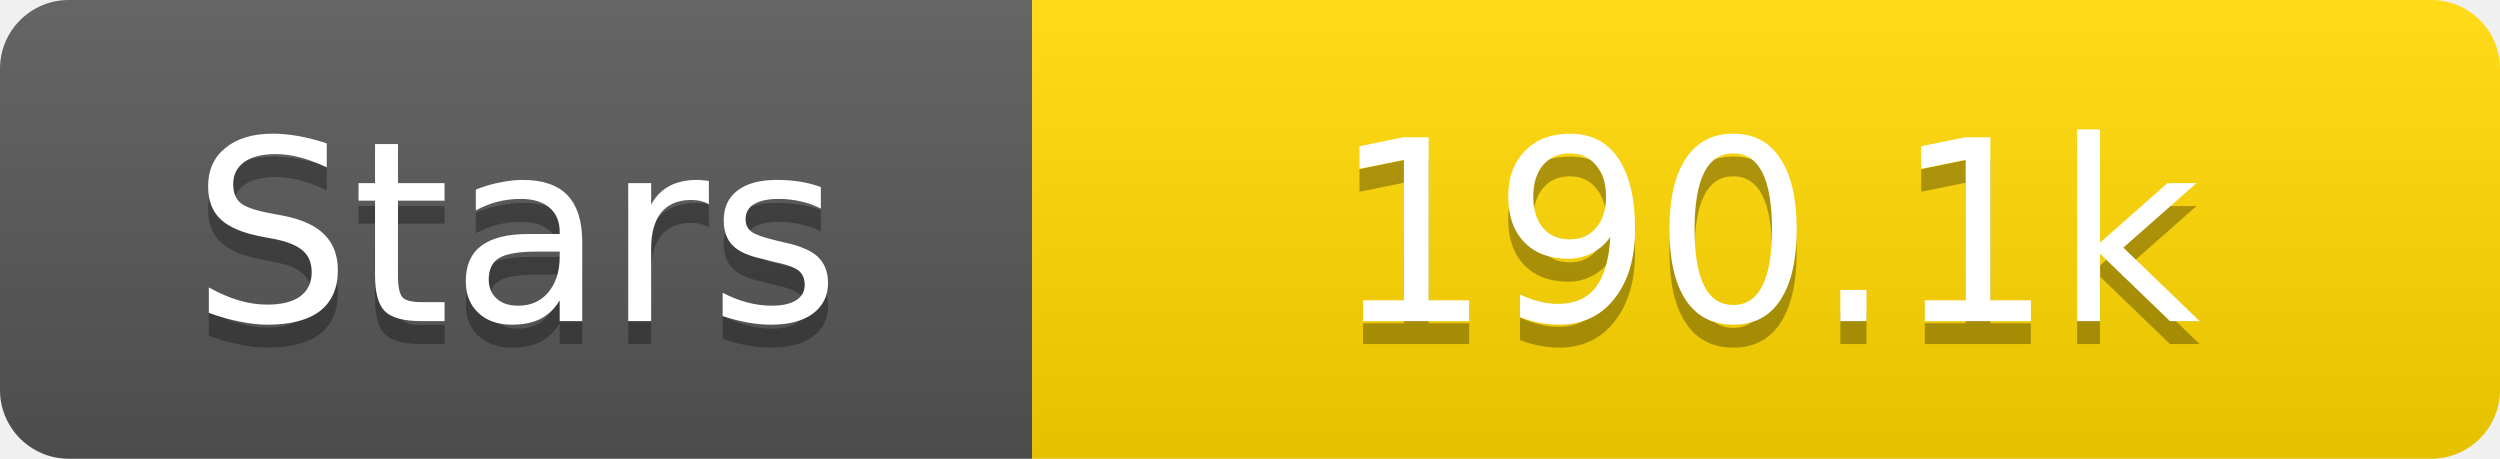
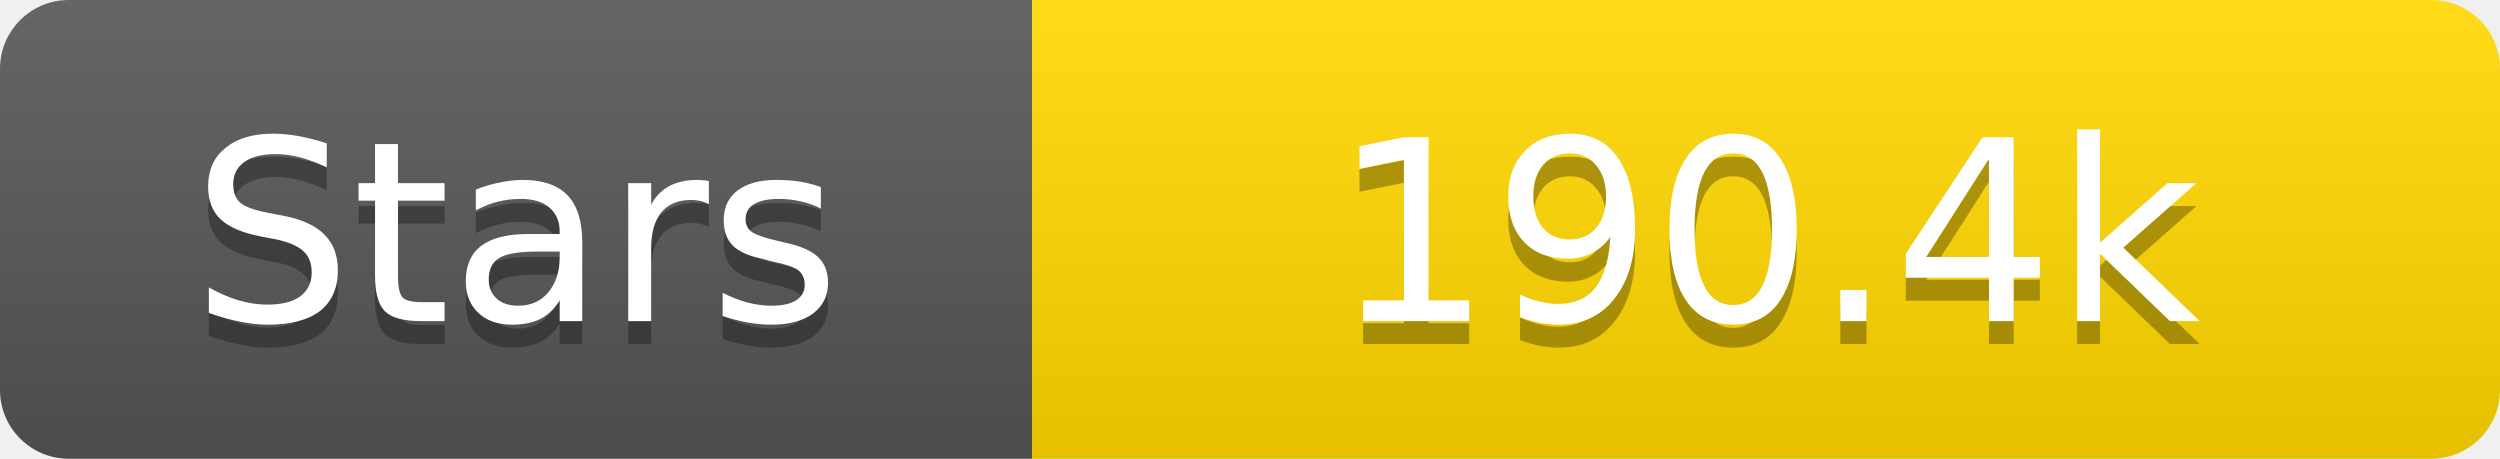
<svg xmlns="http://www.w3.org/2000/svg" width="109" height="20">
  <linearGradient id="s" x2="0" y2="100%">
    <stop offset="0" stop-color="#fff" stop-opacity=".1" />
    <stop offset="1" stop-opacity=".1" />
  </linearGradient>
  <clipPath id="r">
    <rect width="109" height="20" rx="3" fill="#fff" />
  </clipPath>
  <g clip-path="url(#r)">
    <rect width="45" height="20" fill="#555" />
    <rect x="45" width="64" height="20" fill="#ffd700" />
    <rect width="109" height="20" fill="url(#s)" />
  </g>
  <g fill="#fff" text-anchor="middle" font-family="Verdana,Geneva,DejaVu Sans,sans-serif" text-rendering="geometricPrecision" font-size="11">
    <text x="22.5" y="15" fill="#010101" fill-opacity=".3">Stars</text>
    <text x="22.5" y="14">Stars</text>
-     <text x="77.0" y="15" fill="#010101" fill-opacity=".3">190.1k</text>
-     <text x="77.0" y="14">190.1k</text>
+     <text x="77.0" y="15" fill="#010101" fill-opacity=".3">190.4k</text>
+     <text x="77.0" y="14">190.4k</text>
  </g>
</svg>
